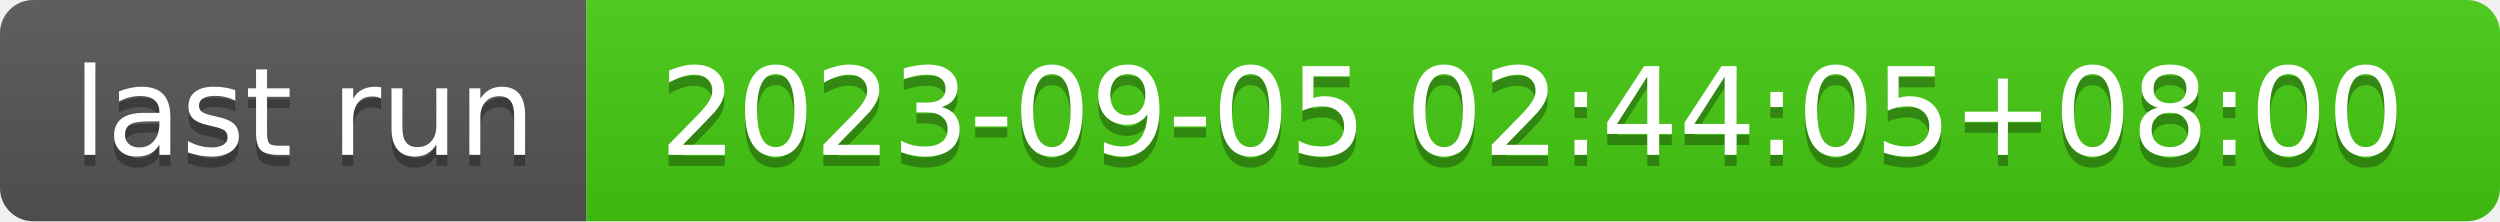
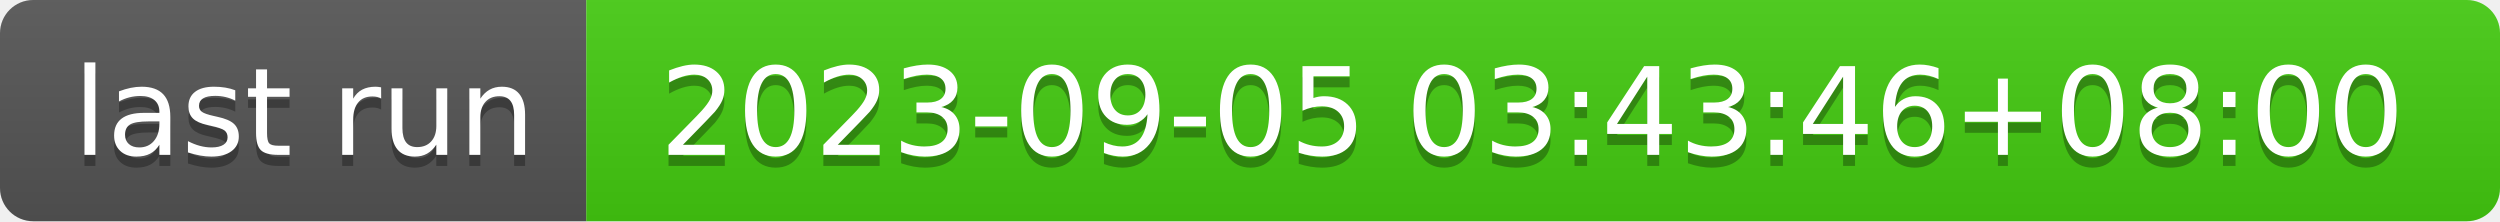
- <svg xmlns="http://www.w3.org/2000/svg" width="226" height="20" role="img" aria-label="last run: 2023-09-05 02:44:05+08:00">
+ <svg xmlns="http://www.w3.org/2000/svg" width="226" height="20" role="img" aria-label="last run: 2023-09-05 03:43:46+08:00">
  <linearGradient id="s" x2="0" y2="100%">
    <stop offset="0" stop-color="#bbb" stop-opacity=".1" />
    <stop offset="1" stop-opacity=".1" />
  </linearGradient>
  <clipPath id="r">
    <rect width="226" height="20" rx="3" fill="#fff" />
  </clipPath>
  <g clip-path="url(#r)">
    <rect width="53" height="20" fill="#555" />
    <rect x="53" width="173" height="20" fill="#4c1" />
    <rect width="226" height="20" fill="url(#s)" />
  </g>
  <g fill="#fff" text-anchor="middle" font-family="Verdana,Geneva,DejaVu Sans,sans-serif" text-rendering="geometricPrecision" font-size="110">
    <text aria-hidden="true" x="275" y="150" fill="#010101" fill-opacity=".3" transform="scale(.1)" textLength="430">last run</text>
    <text x="275" y="140" transform="scale(.1)" fill="#fff" textLength="430">last run</text>
-     <text aria-hidden="true" x="1385" y="150" fill="#010101" fill-opacity=".3" transform="scale(.1)" textLength="1630">2023-09-05 02:44:05+08:00</text>
-     <text x="1385" y="140" transform="scale(.1)" fill="#fff" textLength="1630">2023-09-05 02:44:05+08:00</text>
+     <text aria-hidden="true" x="1385" y="150" fill="#010101" fill-opacity=".3" transform="scale(.1)" textLength="1630">2023-09-05 03:43:46+08:00</text>
+     <text x="1385" y="140" transform="scale(.1)" fill="#fff" textLength="1630">2023-09-05 03:43:46+08:00</text>
  </g>
</svg>
